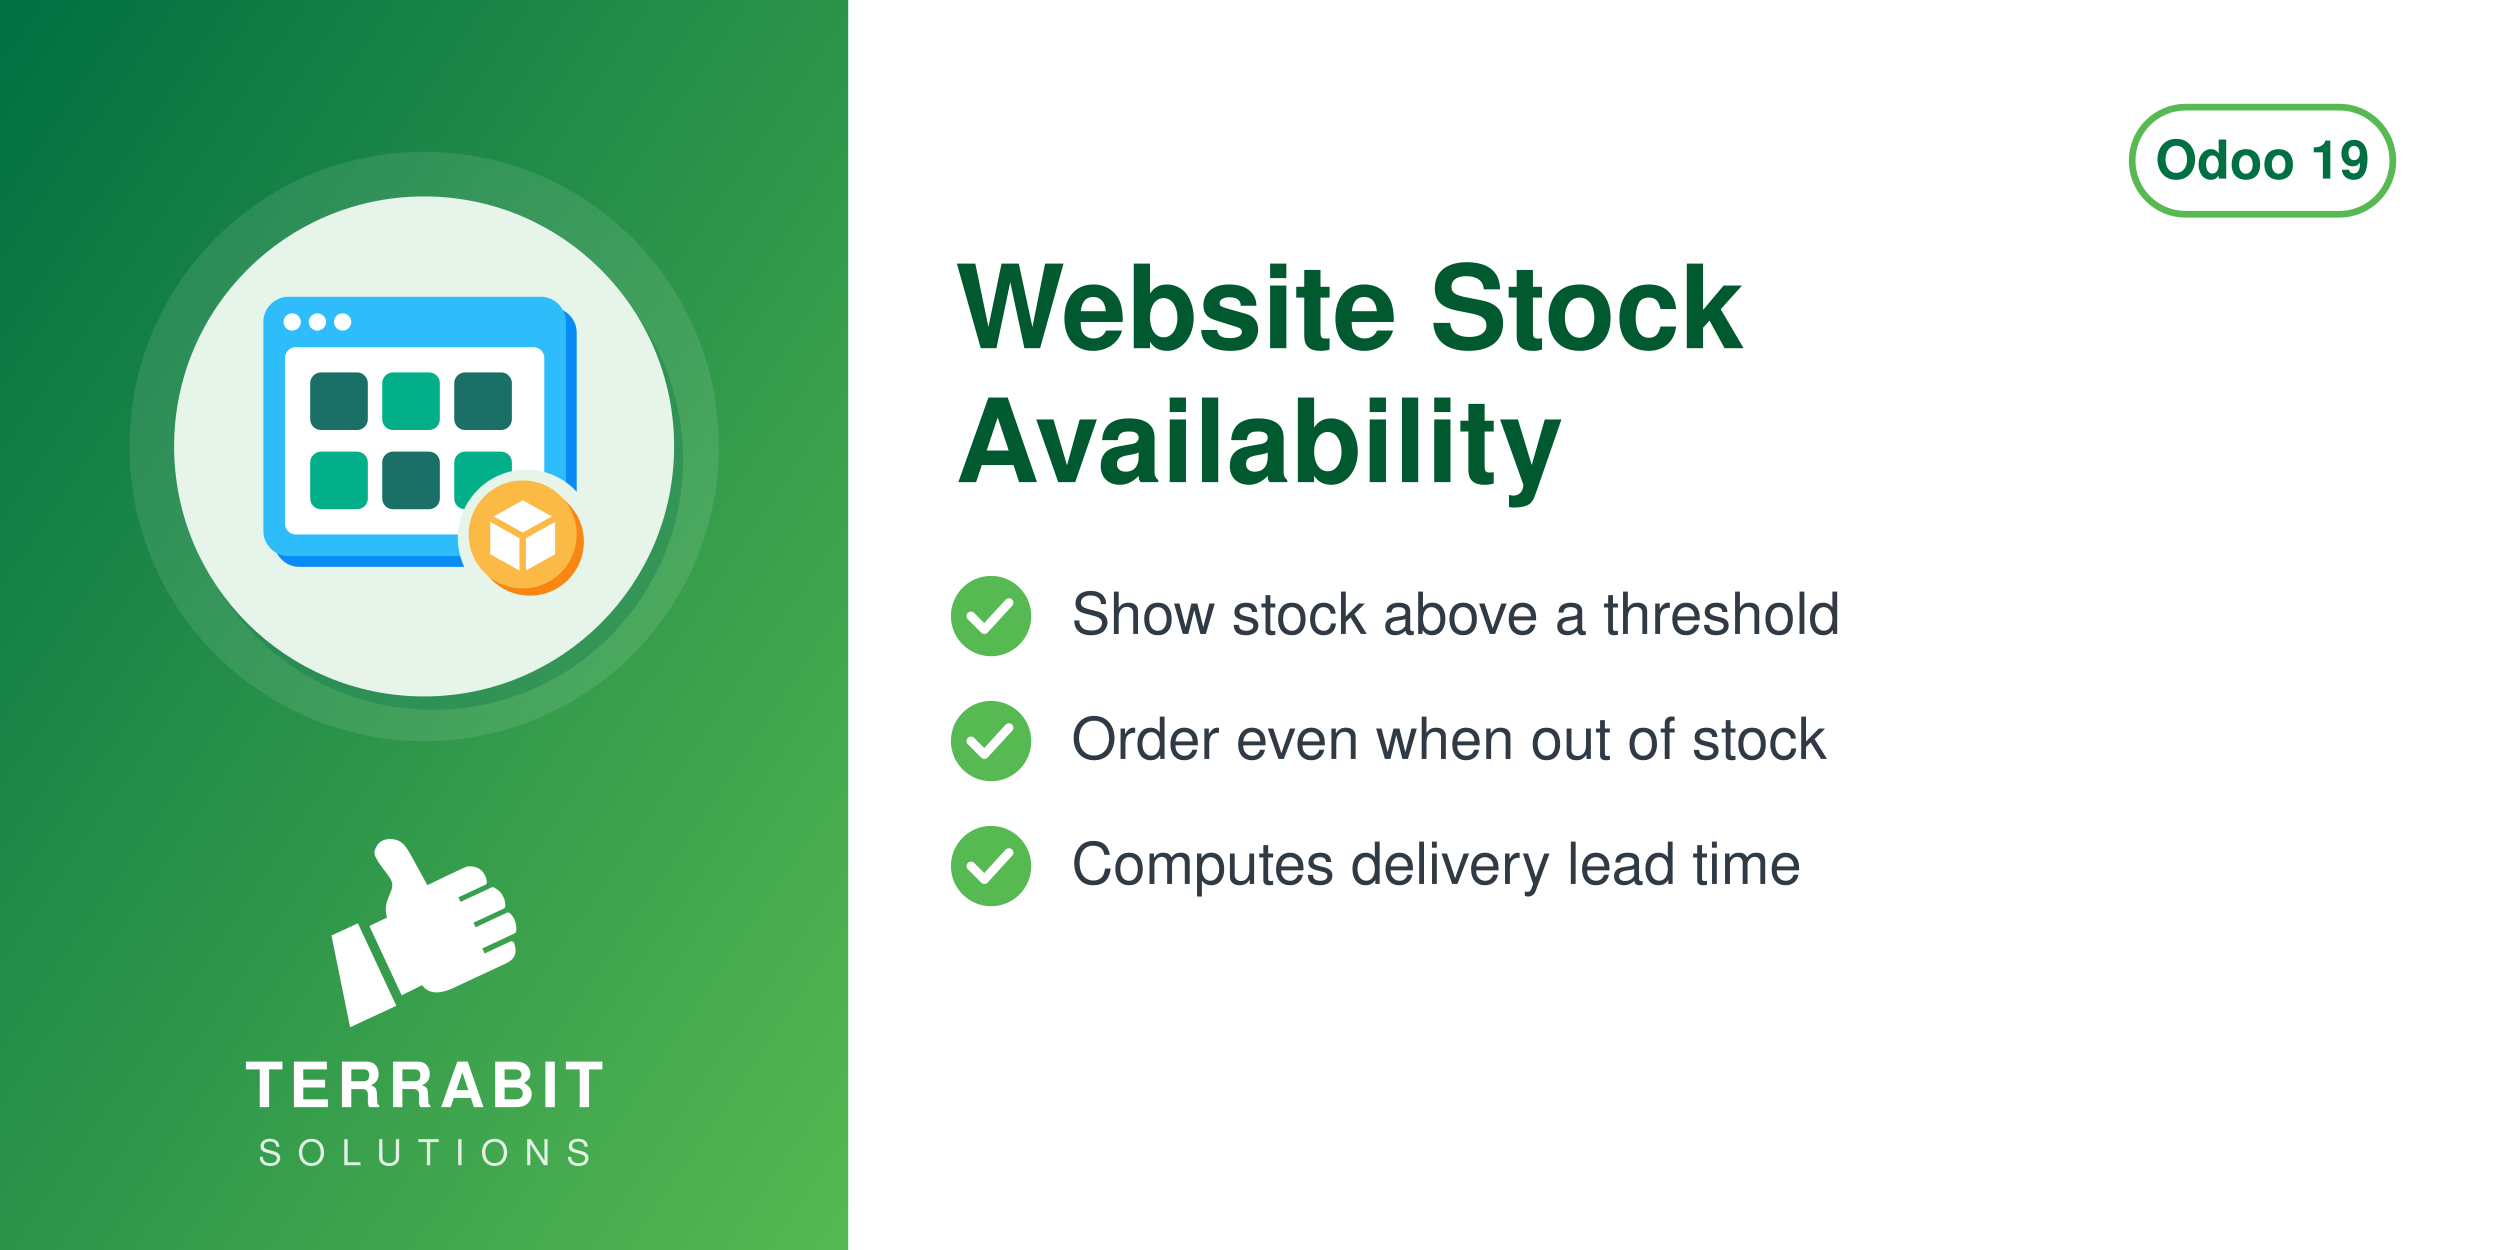
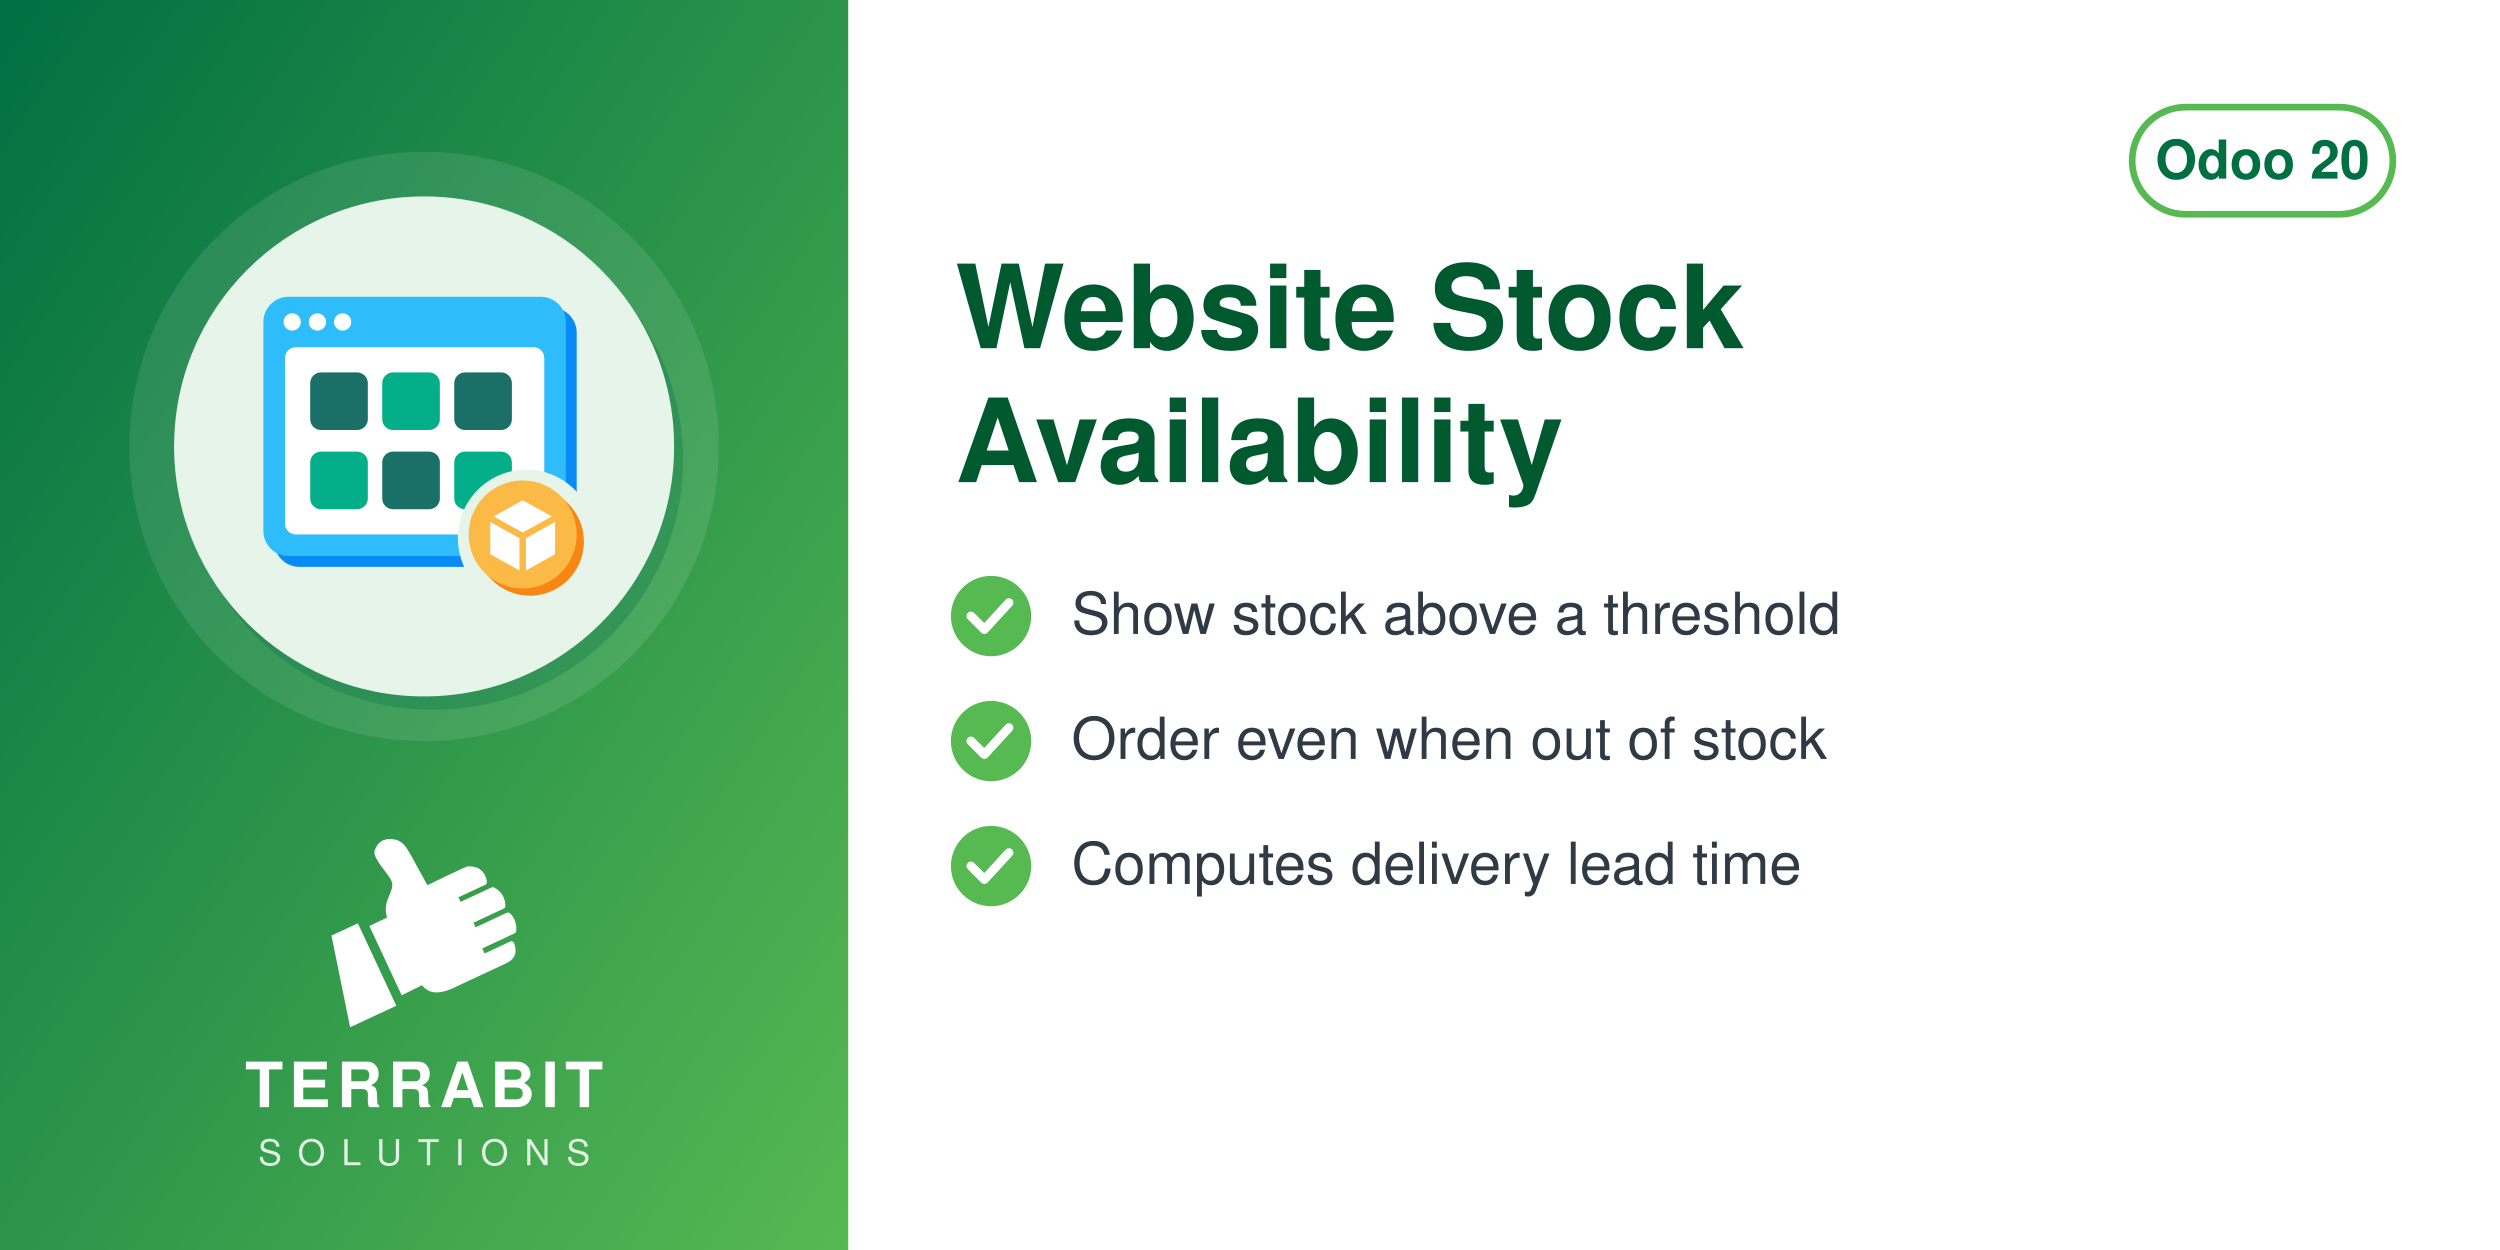
<svg xmlns="http://www.w3.org/2000/svg" width="560" height="280" viewBox="0 0 560 280">
  <defs>
    <linearGradient id="g" x1="0" y1="0" x2="1" y2="1">
      <stop offset="0" stop-color="#006F42" />
      <stop offset="1" stop-color="#57B952" />
    </linearGradient>
  </defs>
  <rect width="560" height="280" fill="#FFFFFF" />
  <rect width="190" height="280" fill="url(#g)" />
  <circle cx="95.0" cy="100" r="66" fill="white" opacity="0.10" />
  <circle cx="97.0" cy="103" r="56" fill="#006F42" opacity="0.30" />
  <circle cx="95.0" cy="100" r="56" fill="#E6F4EA" />
  <svg x="54.0" y="59.0" width="82" height="82" viewBox="0 0 100 100" preserveAspectRatio="xMidYMid meet">
    <g transform="translate(2.16,-0.72) scale(0.9838)">
      <defs>
        <mask id="mi-cut" maskUnits="userSpaceOnUse" x="-20" y="-20" width="140" height="140">
          <rect x="-20" y="-20" width="140" height="140" fill="#fff" />
          <circle cx="77" cy="77" r="19" fill="#000" />
        </mask>
      </defs>
      <g mask="url(#mi-cut)">
        <g transform="translate(3,3)" fill="#088BF5">
          <rect x="4" y="10" width="84" height="72" rx="7" />
        </g>
        <g fill="#2EBCFA">
          <rect x="4" y="10" width="84" height="72" rx="7" />
        </g>
        <rect x="10" y="24" width="72" height="52" rx="3" fill="#FFFFFF" />
        <g fill="#FFFFFF">
          <circle cx="12" cy="17" r="2.4" />
          <circle cx="19" cy="17" r="2.4" />
          <circle cx="26" cy="17" r="2.4" />
        </g>
        <rect x="17" y="31" width="16" height="16" rx="3" fill="#1A6F66" />
        <rect x="37" y="31" width="16" height="16" rx="3" fill="#03AF89" />
        <rect x="57" y="31" width="16" height="16" rx="3" fill="#1A6F66" />
        <rect x="17" y="53" width="16" height="16" rx="3" fill="#03AF89" />
        <rect x="37" y="53" width="16" height="16" rx="3" fill="#1A6F66" />
        <rect x="57" y="53" width="16" height="16" rx="3" fill="#03AF89" />
      </g>
      <circle cx="78" cy="78" r="15" fill="#F78613" />
      <circle cx="76" cy="76" r="15" fill="#FBB945" />
      <path d="M67,71.5 l9,-5 l9,5 v10 l-9,5 l-9,-5z" fill="#FFFFFF" />
      <path d="M67,71.5 l9,5 l9,-5 M76,76.5 v10" fill="none" stroke="#FBB945" stroke-width="1.8" stroke-linejoin="round" />
    </g>
  </svg>
  <svg x="72.0" y="186" width="46" height="46" viewBox="4045 2535 3400 3400" preserveAspectRatio="xMidYMid meet">
    <path fill="#FFFFFF" d="M4648.32 4073.59l636.59 1365.17 -765.09 355.96 -308.63 -1517.87 437.13 -203.26zm725.61 1192.32l336.75 -167.88c105.65,140.85 282.69,170.72 576.82,18.8l819.92 -382.33c181.4,-90.13 164.26,-214.57 130.07,-328.43 -4.28,-14.25 -13.68,-24.81 -27.34,-30.7 -13.67,-5.89 -27.61,-5.11 -41.09,1.18l-422.32 196.93 -39.04 -83.72 538.07 -250.91c16.64,-7.76 24.7,-27.69 25.58,-46.04 6.48,-134.33 -44.36,-230.89 -105.84,-285.23 -15.2,-13.44 -35.71,-15.59 -54.12,-7l-513.92 239.64 -35.6 -76.34 506.31 -236.1c17.69,-8.25 22.52,-36.93 21.83,-56.45 -4.1,-117.31 -67.62,-232.74 -187.72,-290.66 -13.94,-6.72 -28.64,-6.36 -42.69,0.19l-511.21 238.38 -35.37 -75.86 448.98 -209.36c20.44,-9.53 25.81,-42.28 21.02,-64.32 -41.02,-189.07 -167.92,-247.8 -318.14,-237.87 -29.39,1.94 -589.86,273.16 -665.95,310.54l-281.84 -513.57c-59.06,-93.13 -112.7,-221.7 -276.47,-245.13 -211.24,-30.22 -291.56,94.38 -316.89,203.13 -25.32,108.75 223.84,365.99 276.05,473.69 85.52,184.27 -161.86,318.11 -68.41,617.99l-292.54 139.94 535.09 1147.51z" />
  </svg>
  <text x="95.0" y="248" text-anchor="middle" font-family="Helvetica,Arial,sans-serif" font-size="14" font-weight="800" letter-spacing="1.4" fill="white">TERRABIT</text>
  <text x="95.0" y="261" text-anchor="middle" font-family="Helvetica,Arial,sans-serif" font-size="8" font-weight="500" letter-spacing="3.6" fill="white" opacity="0.85">SOLUTIONS</text>
  <g>
    <rect x="477.6" y="24" width="58.4" height="24" rx="12" fill="none" stroke="#57B952" stroke-width="1.5" />
-     <text x="506.8" y="40" text-anchor="middle" font-family="Helvetica,Arial,sans-serif" font-size="12" font-weight="700" fill="#006F42">Odoo 19</text>
+     <text x="506.8" y="40" text-anchor="middle" font-family="Helvetica,Arial,sans-serif" font-size="12" font-weight="700" fill="#006F42">Odoo 20</text>
  </g>
  <text x="214" y="78" font-family="Helvetica,Arial,sans-serif" font-size="26" font-weight="700" fill="#00592F">Website Stock</text>
  <text x="214" y="108" font-family="Helvetica,Arial,sans-serif" font-size="26" font-weight="700" fill="#00592F">Availability</text>
  <circle cx="222" cy="138" r="9" fill="#57B952" />
  <path d="M217.5 138 l3 3 l5.5 -6" fill="none" stroke="white" stroke-width="2" stroke-linecap="round" stroke-linejoin="round" />
  <text x="240" y="142" font-family="Helvetica,Arial,sans-serif" font-size="13" fill="#2F3A45">Show stock above a threshold</text>
  <circle cx="222" cy="166" r="9" fill="#57B952" />
  <path d="M217.5 166 l3 3 l5.5 -6" fill="none" stroke="white" stroke-width="2" stroke-linecap="round" stroke-linejoin="round" />
  <text x="240" y="170" font-family="Helvetica,Arial,sans-serif" font-size="13" fill="#2F3A45">Order even when out of stock</text>
  <circle cx="222" cy="194" r="9" fill="#57B952" />
  <path d="M217.5 194 l3 3 l5.5 -6" fill="none" stroke="white" stroke-width="2" stroke-linecap="round" stroke-linejoin="round" />
  <text x="240" y="198" font-family="Helvetica,Arial,sans-serif" font-size="13" fill="#2F3A45">Computes delivery lead time</text>
</svg>
